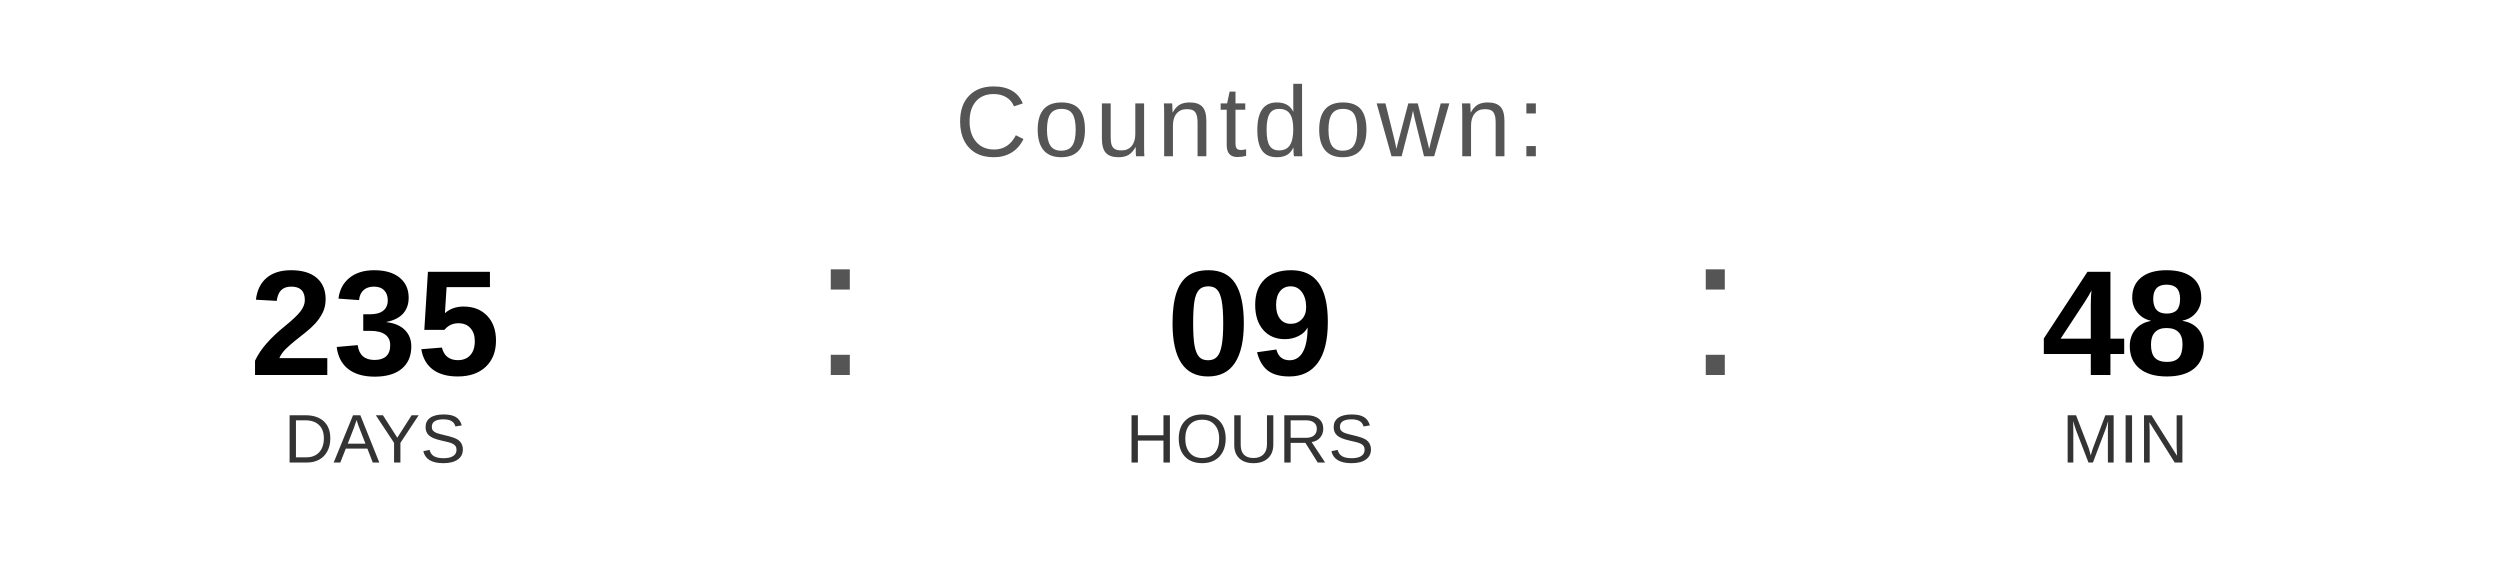
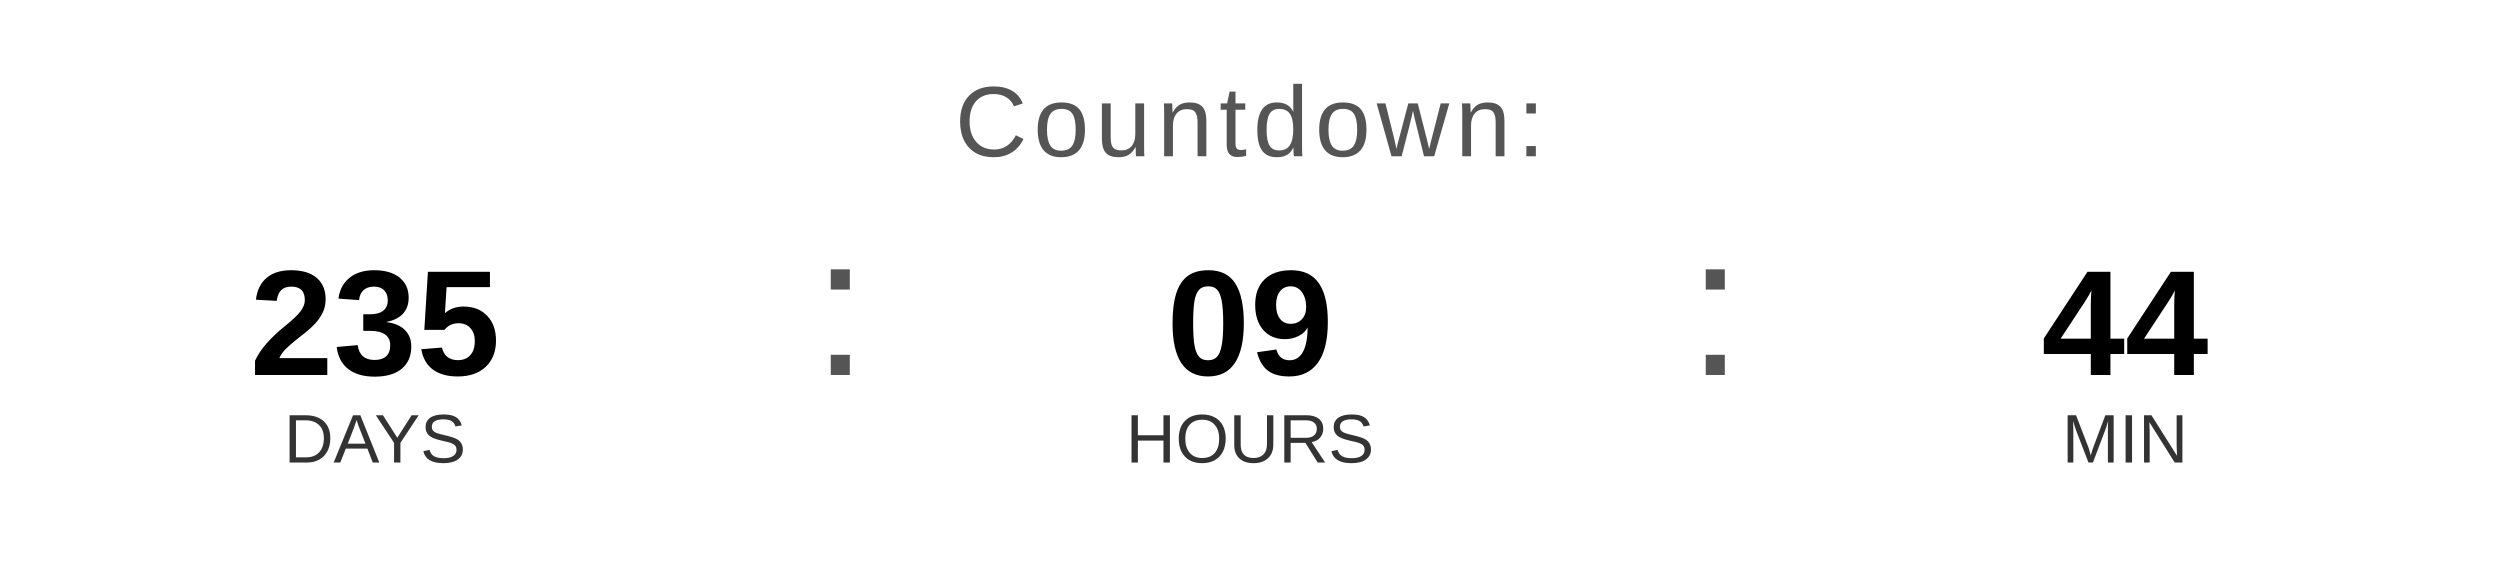
<svg xmlns="http://www.w3.org/2000/svg" width="400" height="90" viewBox="0 0 400 90">
  <text x="200" y="25" font-family="Arial, Helvetica, sans-serif" font-size="16" fill="#555555" text-anchor="middle" letter-spacing="1">
    Countdown:
  </text>
  <text x="60" y="60" font-family="Arial, Helvetica, sans-serif" font-size="24" font-weight="bold" fill="#000000" text-anchor="middle">235</text>
  <text x="60" y="74" font-family="Arial, Helvetica, sans-serif" font-size="11" fill="#333333" text-anchor="middle">DAYS</text>
  <text x="130" y="60" font-family="Arial, sans-serif" font-size="32" fill="#555555">:</text>
  <text x="200" y="60" font-family="Arial, Helvetica, sans-serif" font-size="24" font-weight="bold" fill="#000000" text-anchor="middle">09</text>
  <text x="200" y="74" font-family="Arial, Helvetica, sans-serif" font-size="11" fill="#333333" text-anchor="middle">HOURS</text>
  <text x="270" y="60" font-family="Arial, sans-serif" font-size="32" fill="#555555">:</text>
-   <text x="340" y="60" font-family="Arial, Helvetica, sans-serif" font-size="24" font-weight="bold" fill="#000000" text-anchor="middle">48</text>
+   <text x="340" y="60" font-family="Arial, Helvetica, sans-serif" font-size="24" font-weight="bold" fill="#000000" text-anchor="middle">44</text>
  <text x="340" y="74" font-family="Arial, Helvetica, sans-serif" font-size="11" fill="#333333" text-anchor="middle">MIN</text>
</svg>
